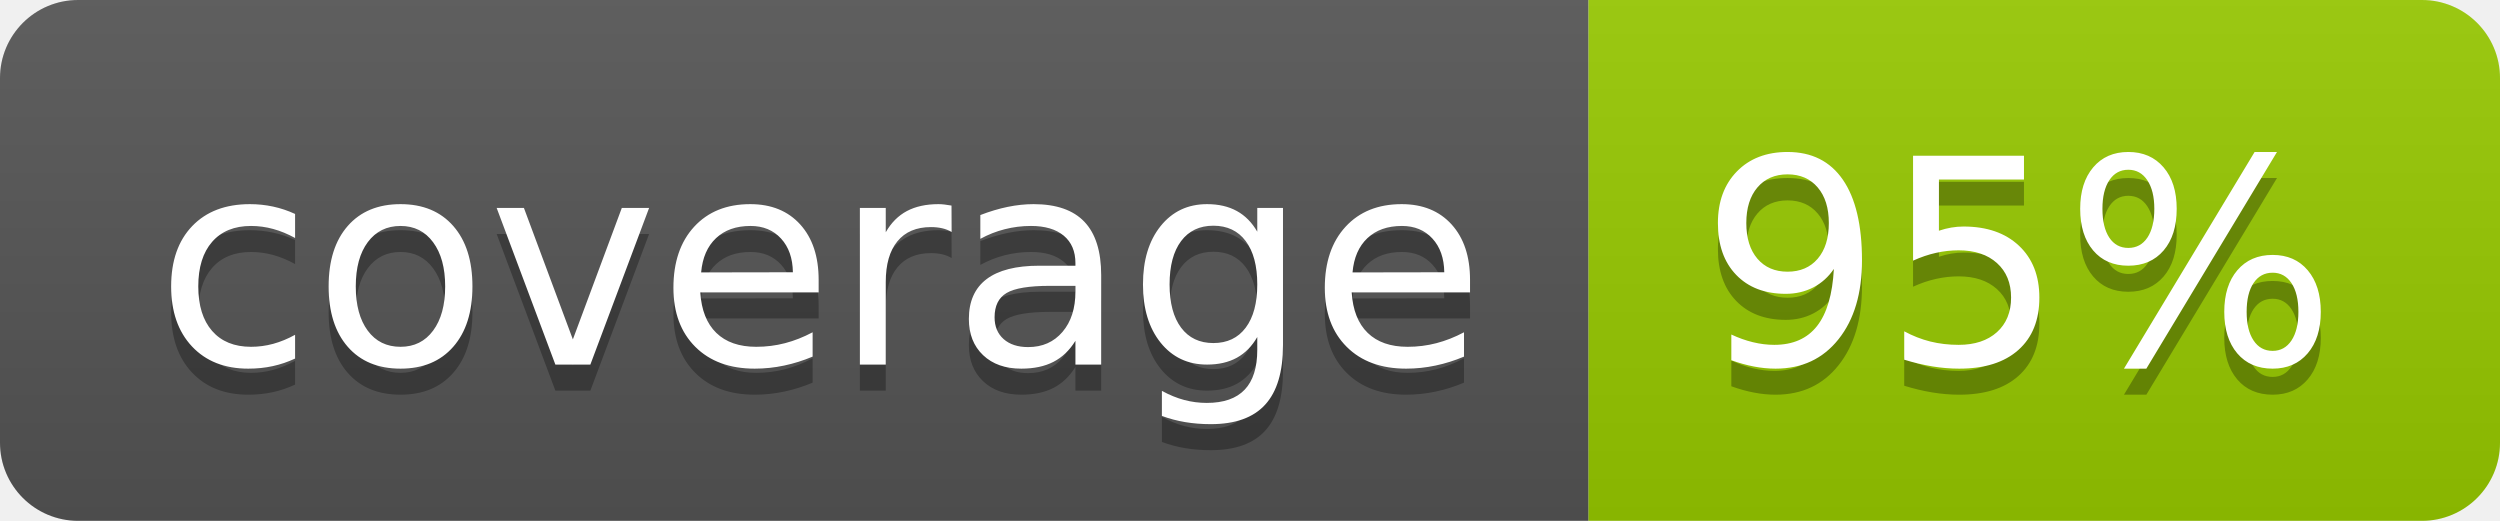
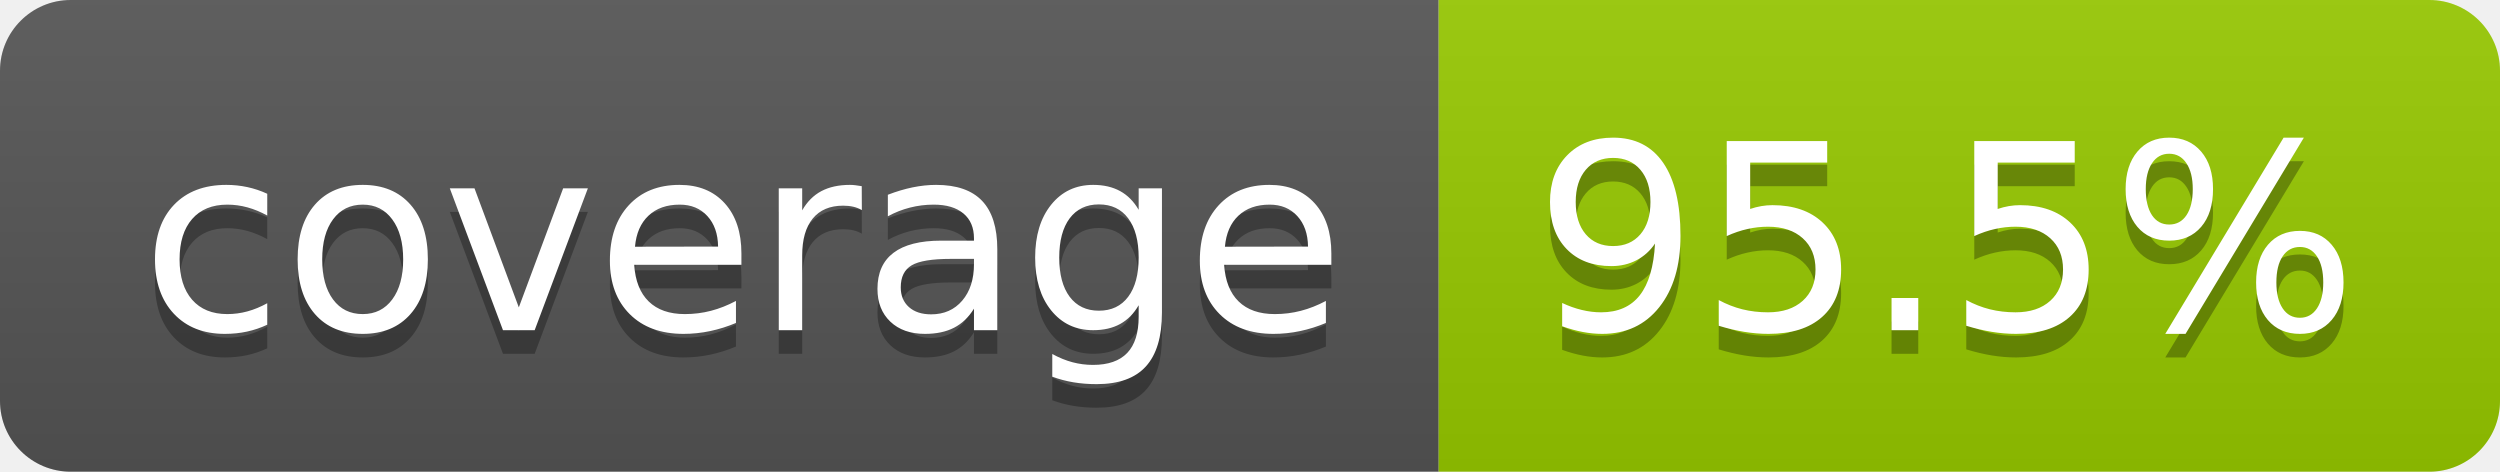
- <svg xmlns="http://www.w3.org/2000/svg" width="96" height="20" role="img" aria-label="coverage: 95%">
+ <svg xmlns="http://www.w3.org/2000/svg" width="106" height="20" role="img" aria-label="coverage: 95.5%">
  <linearGradient id="s" x2="0" y2="100%">
    <stop offset="0" stop-color="#bbb" stop-opacity=".1" />
    <stop offset="1" stop-opacity=".1" />
  </linearGradient>
  <clipPath id="r">
-     <rect width="96" height="20" rx="3" fill="#fff" />
+     <rect width="106" height="20" rx="3" fill="#fff" />
  </clipPath>
  <g clip-path="url(#r)">
    <rect width="61" height="20" fill="#555" />
-     <rect x="61" width="35" height="20" fill="#97ca00" />
-     <rect width="96" height="20" fill="url(#s)" />
+     <rect x="61" width="45" height="20" fill="#97ca00" />
+     <rect width="106" height="20" fill="url(#s)" />
  </g>
  <g fill="#fff" text-anchor="middle" font-family="Verdana,Geneva,DejaVu Sans,sans-serif" text-rendering="geometricPrecision" font-size="110">
    <text aria-hidden="true" x="315" y="150" fill="#010101" fill-opacity=".3" transform="scale(.1)" textLength="510">coverage</text>
    <text x="315" y="140" transform="scale(.1)" fill="#fff" textLength="510">coverage</text>
-     <text aria-hidden="true" x="775" y="150" fill="#010101" fill-opacity=".3" transform="scale(.1)" textLength="245">95%</text>
-     <text x="775" y="140" transform="scale(.1)" fill="#fff" textLength="245">95%</text>
+     <text aria-hidden="true" x="825" y="150" fill="#010101" fill-opacity=".3" transform="scale(.1)" textLength="350">95.5%</text>
+     <text x="825" y="140" transform="scale(.1)" fill="#fff" textLength="350">95.5%</text>
  </g>
</svg>
